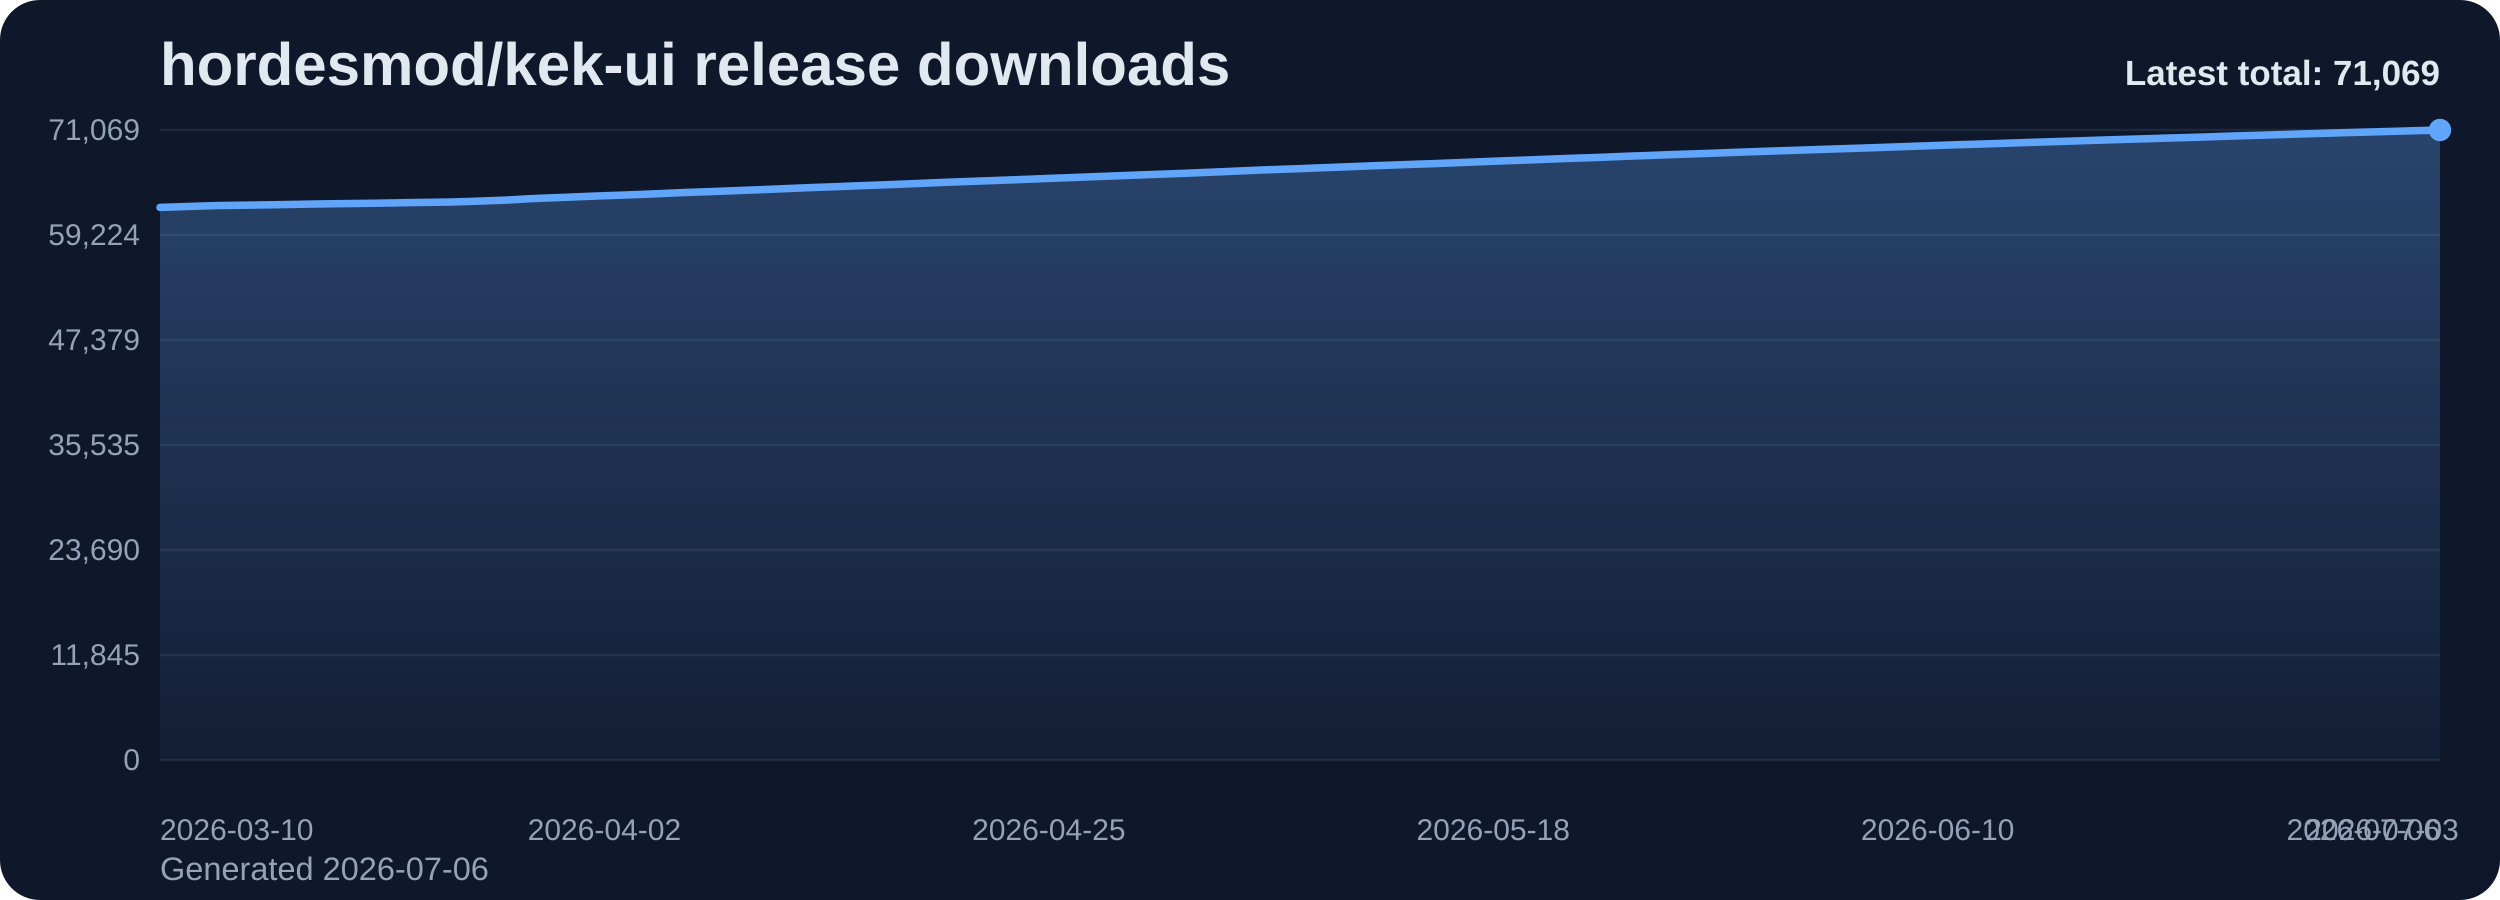
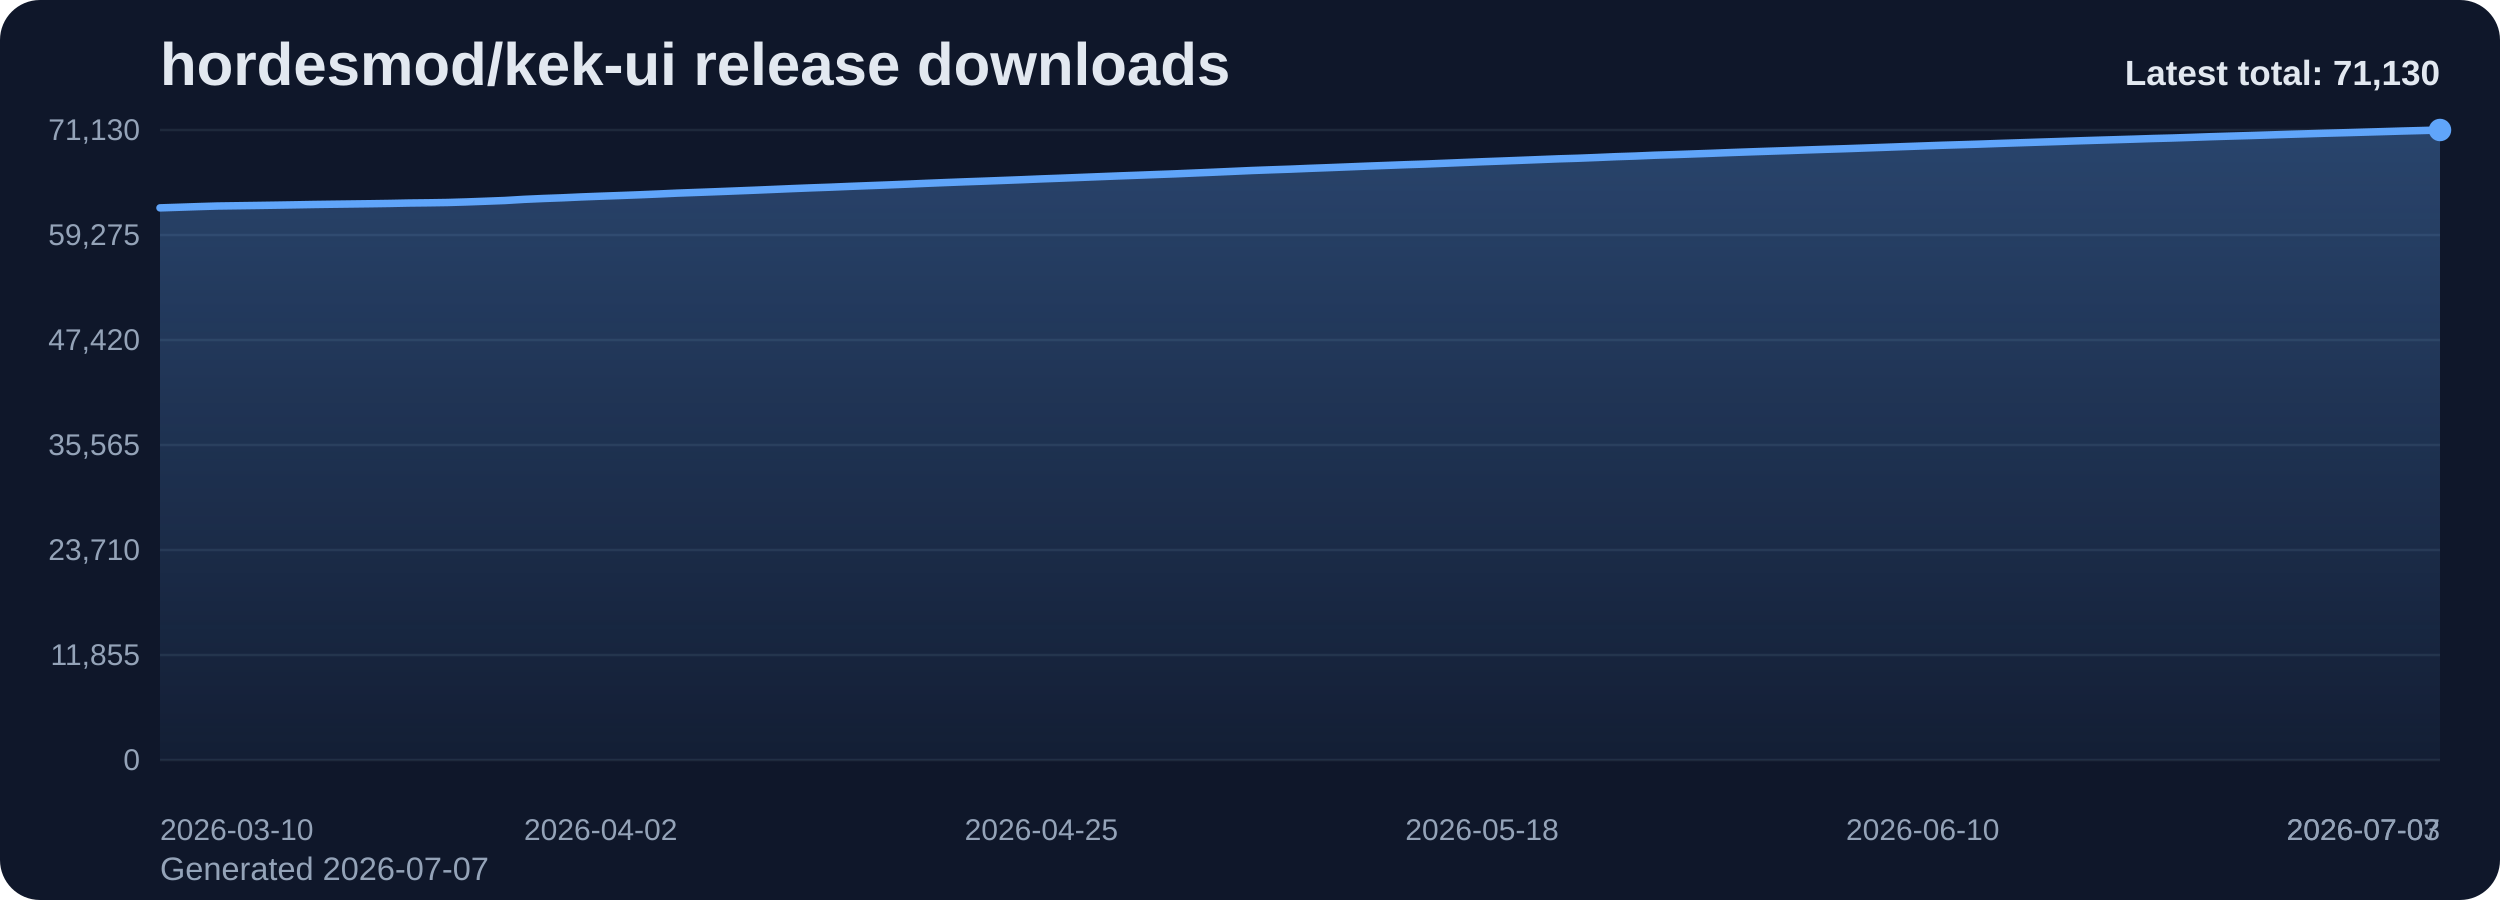
<svg xmlns="http://www.w3.org/2000/svg" viewBox="0 0 1000 360" role="img" aria-label="hordesmod/kek-ui release downloads chart">
  <defs>
    <linearGradient id="fill-total-trend-slate" x1="0" y1="0" x2="0" y2="1">
      <stop offset="0%" stop-color="#60a5fa" stop-opacity="0.32" />
      <stop offset="100%" stop-color="#60a5fa" stop-opacity="0.05" />
    </linearGradient>
    <style>
      .bg { fill: #0f172a; }
      .title { font: 700 24px Arial, sans-serif; fill: #e2e8f0; }
      .sub { font: 400 13px Arial, sans-serif; fill: #94a3b8; }
      .grid { stroke: #1e293b; stroke-width: 1; }
      .axis { font: 400 12px Arial, sans-serif; fill: #94a3b8; }
      .line { fill: none; stroke: #60a5fa; stroke-width: 3; stroke-linecap: round; stroke-linejoin: round; }
      .dot { fill: #60a5fa; }
      .value { font: 600 11px Arial, sans-serif; fill: #cbd5e1; }
      .latest { font: 700 14px Arial, sans-serif; fill: #e2e8f0; }
    </style>
  </defs>
  <rect class="bg" x="0" y="0" width="1000" height="360" rx="16" />
  <text class="title" x="64" y="34">hordesmod/kek-ui release downloads</text>
-   <text class="sub" x="64" y="352">Generated 2026-07-06</text>
+   <text class="sub" x="64" y="352">Generated 2026-07-07</text>
  <line x1="64" y1="52.00" x2="976" y2="52.00" class="grid" />
-   <text x="56" y="56.00" text-anchor="end" class="axis">71,069</text>
+   <text x="56" y="56.00" text-anchor="end" class="axis">71,130</text>
  <line x1="64" y1="94.00" x2="976" y2="94.00" class="grid" />
-   <text x="56" y="98.00" text-anchor="end" class="axis">59,224</text>
+   <text x="56" y="98.00" text-anchor="end" class="axis">59,275</text>
  <line x1="64" y1="136.00" x2="976" y2="136.00" class="grid" />
-   <text x="56" y="140.00" text-anchor="end" class="axis">47,379</text>
+   <text x="56" y="140.00" text-anchor="end" class="axis">47,420</text>
  <line x1="64" y1="178.00" x2="976" y2="178.00" class="grid" />
-   <text x="56" y="182.00" text-anchor="end" class="axis">35,535</text>
+   <text x="56" y="182.00" text-anchor="end" class="axis">35,565</text>
  <line x1="64" y1="220.00" x2="976" y2="220.00" class="grid" />
-   <text x="56" y="224.00" text-anchor="end" class="axis">23,690</text>
+   <text x="56" y="224.00" text-anchor="end" class="axis">23,710</text>
  <line x1="64" y1="262.00" x2="976" y2="262.00" class="grid" />
-   <text x="56" y="266.00" text-anchor="end" class="axis">11,845</text>
+   <text x="56" y="266.00" text-anchor="end" class="axis">11,855</text>
  <line x1="64" y1="304.00" x2="976" y2="304.00" class="grid" />
  <text x="56" y="308.00" text-anchor="end" class="axis">0</text>
-   <path d="M 64.00 304 L 64.00 82.96 L 71.73 82.71 L 79.46 82.45 L 87.19 82.22 L 94.92 82.11 L 102.64 82.00 L 110.37 81.88 L 118.10 81.75 L 125.83 81.60 L 133.56 81.50 L 141.29 81.40 L 149.02 81.30 L 156.75 81.18 L 164.47 81.02 L 172.20 80.93 L 179.93 80.81 L 187.66 80.58 L 195.39 80.30 L 203.12 80.01 L 210.85 79.54 L 218.58 79.21 L 226.31 78.92 L 234.03 78.58 L 241.76 78.29 L 249.49 78.02 L 257.22 77.73 L 264.95 77.40 L 272.68 77.05 L 280.41 76.78 L 288.14 76.50 L 295.86 76.19 L 303.59 75.90 L 311.32 75.58 L 319.05 75.25 L 326.78 74.94 L 334.51 74.67 L 342.24 74.35 L 349.97 74.07 L 357.69 73.77 L 365.42 73.46 L 373.15 73.13 L 380.88 72.82 L 388.61 72.53 L 396.34 72.26 L 404.07 71.97 L 411.80 71.68 L 419.53 71.36 L 427.25 71.08 L 434.98 70.78 L 442.71 70.48 L 450.44 70.18 L 458.17 69.90 L 465.90 69.61 L 473.63 69.33 L 481.36 69.00 L 489.08 68.68 L 496.81 68.34 L 504.54 68.00 L 512.27 67.72 L 520.00 67.46 L 527.73 67.14 L 535.46 66.85 L 543.19 66.55 L 550.92 66.24 L 558.64 65.97 L 566.37 65.68 L 574.10 65.43 L 581.83 65.12 L 589.56 64.80 L 597.29 64.50 L 605.02 64.21 L 612.75 63.93 L 620.47 63.62 L 628.20 63.33 L 635.93 63.09 L 643.66 62.79 L 651.39 62.46 L 659.12 62.21 L 666.85 61.89 L 674.58 61.64 L 682.31 61.38 L 690.03 61.10 L 697.76 60.80 L 705.49 60.53 L 713.22 60.27 L 720.95 60.02 L 728.68 59.75 L 736.41 59.50 L 744.14 59.26 L 751.86 58.99 L 759.59 58.72 L 767.32 58.44 L 775.05 58.17 L 782.78 57.90 L 790.51 57.67 L 798.24 57.43 L 805.97 57.16 L 813.69 56.90 L 821.42 56.66 L 829.15 56.41 L 836.88 56.15 L 844.61 55.91 L 852.34 55.67 L 860.07 55.45 L 867.80 55.20 L 875.53 54.99 L 883.25 54.75 L 890.98 54.47 L 898.71 54.24 L 906.44 54.02 L 914.17 53.78 L 921.90 53.53 L 929.63 53.31 L 937.36 53.07 L 945.08 52.87 L 952.81 52.66 L 960.54 52.44 L 968.27 52.21 L 976.00 52.00 L 976.00 304 Z" fill="url(#fill-total-trend-slate)" />
-   <polyline class="line" points="64.00,82.96 71.73,82.71 79.46,82.45 87.19,82.22 94.92,82.11 102.64,82.00 110.37,81.88 118.10,81.75 125.83,81.60 133.56,81.50 141.29,81.40 149.02,81.30 156.75,81.18 164.47,81.02 172.20,80.93 179.93,80.81 187.66,80.58 195.39,80.30 203.12,80.01 210.85,79.54 218.58,79.21 226.31,78.92 234.03,78.58 241.76,78.29 249.49,78.02 257.22,77.73 264.95,77.40 272.68,77.05 280.41,76.78 288.14,76.50 295.86,76.19 303.59,75.90 311.32,75.58 319.05,75.25 326.78,74.94 334.51,74.67 342.24,74.35 349.97,74.07 357.69,73.77 365.42,73.46 373.15,73.13 380.88,72.82 388.61,72.53 396.34,72.26 404.07,71.97 411.80,71.68 419.53,71.36 427.25,71.08 434.98,70.78 442.71,70.48 450.44,70.18 458.17,69.90 465.90,69.61 473.63,69.33 481.36,69.00 489.08,68.68 496.81,68.34 504.54,68.00 512.27,67.72 520.00,67.46 527.73,67.14 535.46,66.85 543.19,66.55 550.92,66.24 558.64,65.97 566.37,65.68 574.10,65.43 581.83,65.12 589.56,64.80 597.29,64.50 605.02,64.21 612.75,63.93 620.47,63.62 628.20,63.33 635.93,63.09 643.66,62.79 651.39,62.46 659.12,62.21 666.85,61.89 674.58,61.64 682.31,61.38 690.03,61.10 697.76,60.80 705.49,60.53 713.22,60.27 720.95,60.02 728.68,59.75 736.41,59.50 744.14,59.26 751.86,58.99 759.59,58.72 767.32,58.44 775.05,58.17 782.78,57.90 790.51,57.67 798.24,57.43 805.97,57.16 813.69,56.90 821.42,56.66 829.15,56.41 836.88,56.15 844.61,55.91 852.34,55.67 860.07,55.45 867.80,55.20 875.53,54.99 883.25,54.75 890.98,54.47 898.71,54.24 906.44,54.02 914.17,53.78 921.90,53.53 929.63,53.31 937.36,53.07 945.08,52.87 952.81,52.66 960.54,52.44 968.27,52.21 976.00,52.00" />
+   <path d="M 64.00 304 L 64.00 83.15 L 71.66 82.90 L 79.33 82.64 L 86.99 82.41 L 94.66 82.30 L 102.32 82.19 L 109.98 82.07 L 117.65 81.94 L 125.31 81.80 L 132.97 81.69 L 140.64 81.59 L 148.30 81.49 L 155.97 81.37 L 163.63 81.21 L 171.29 81.12 L 178.96 81.00 L 186.62 80.77 L 194.29 80.49 L 201.95 80.20 L 209.61 79.74 L 217.28 79.40 L 224.94 79.12 L 232.61 78.77 L 240.27 78.48 L 247.93 78.21 L 255.60 77.92 L 263.26 77.60 L 270.92 77.25 L 278.59 76.97 L 286.25 76.69 L 293.92 76.39 L 301.58 76.09 L 309.24 75.77 L 316.91 75.44 L 324.57 75.14 L 332.24 74.87 L 339.90 74.55 L 347.56 74.26 L 355.23 73.97 L 362.89 73.66 L 370.55 73.33 L 378.22 73.02 L 385.88 72.73 L 393.55 72.46 L 401.21 72.17 L 408.87 71.88 L 416.54 71.56 L 424.20 71.28 L 431.87 70.98 L 439.53 70.68 L 447.19 70.38 L 454.86 70.10 L 462.52 69.81 L 470.18 69.53 L 477.85 69.20 L 485.51 68.88 L 493.18 68.54 L 500.84 68.20 L 508.50 67.92 L 516.17 67.66 L 523.83 67.34 L 531.50 67.06 L 539.16 66.76 L 546.82 66.45 L 554.49 66.17 L 562.15 65.88 L 569.82 65.63 L 577.48 65.32 L 585.14 65.01 L 592.81 64.70 L 600.47 64.42 L 608.13 64.13 L 615.80 63.83 L 623.46 63.53 L 631.13 63.30 L 638.79 63.00 L 646.45 62.67 L 654.12 62.42 L 661.78 62.09 L 669.45 61.85 L 677.11 61.58 L 684.77 61.31 L 692.44 61.01 L 700.10 60.74 L 707.76 60.48 L 715.43 60.23 L 723.09 59.96 L 730.76 59.71 L 738.42 59.47 L 746.08 59.20 L 753.75 58.93 L 761.41 58.65 L 769.08 58.38 L 776.74 58.11 L 784.40 57.88 L 792.07 57.64 L 799.73 57.37 L 807.39 57.12 L 815.06 56.87 L 822.72 56.63 L 830.39 56.36 L 838.05 56.12 L 845.71 55.89 L 853.38 55.66 L 861.04 55.41 L 868.71 55.21 L 876.37 54.96 L 884.03 54.69 L 891.70 54.46 L 899.36 54.24 L 907.03 54.00 L 914.69 53.75 L 922.35 53.53 L 930.02 53.29 L 937.68 53.09 L 945.34 52.87 L 953.01 52.65 L 960.67 52.42 L 968.34 52.22 L 976.00 52.00 L 976.00 304 Z" fill="url(#fill-total-trend-slate)" />
+   <polyline class="line" points="64.00,83.15 71.66,82.90 79.33,82.64 86.99,82.41 94.66,82.30 102.32,82.19 109.98,82.07 117.65,81.94 125.31,81.80 132.97,81.69 140.64,81.59 148.30,81.49 155.97,81.37 163.63,81.21 171.29,81.12 178.96,81.00 186.62,80.77 194.29,80.49 201.95,80.20 209.61,79.74 217.28,79.40 224.94,79.12 232.61,78.77 240.27,78.48 247.93,78.21 255.60,77.92 263.26,77.60 270.92,77.25 278.59,76.97 286.25,76.69 293.92,76.39 301.58,76.09 309.24,75.77 316.91,75.44 324.57,75.14 332.24,74.87 339.90,74.55 347.56,74.26 355.23,73.97 362.89,73.66 370.55,73.33 378.22,73.02 385.88,72.73 393.55,72.46 401.21,72.17 408.87,71.88 416.54,71.56 424.20,71.28 431.87,70.98 439.53,70.68 447.19,70.38 454.86,70.10 462.52,69.81 470.18,69.53 477.85,69.20 485.51,68.88 493.18,68.54 500.84,68.20 508.50,67.92 516.17,67.66 523.83,67.34 531.50,67.06 539.16,66.76 546.82,66.45 554.49,66.17 562.15,65.88 569.82,65.63 577.48,65.32 585.14,65.01 592.81,64.70 600.47,64.42 608.13,64.13 615.80,63.83 623.46,63.53 631.13,63.30 638.79,63.00 646.45,62.67 654.12,62.42 661.78,62.09 669.45,61.85 677.11,61.58 684.77,61.31 692.44,61.01 700.10,60.74 707.76,60.48 715.43,60.23 723.09,59.96 730.76,59.71 738.42,59.47 746.08,59.20 753.75,58.93 761.41,58.65 769.08,58.38 776.74,58.11 784.40,57.88 792.07,57.64 799.73,57.37 807.39,57.12 815.06,56.87 822.72,56.63 830.39,56.36 838.05,56.12 845.71,55.89 853.38,55.66 861.04,55.41 868.71,55.21 876.37,54.96 884.03,54.69 891.70,54.46 899.36,54.24 907.03,54.00 914.69,53.75 922.35,53.53 930.02,53.29 937.68,53.09 945.34,52.87 953.01,52.65 960.67,52.42 968.34,52.22 976.00,52.00" />
  <circle class="dot" cx="976.00" cy="52.00" r="4.5" />
  <text class="axis" x="64.00" y="336" text-anchor="start">2026-03-10</text>
-   <text class="axis" x="241.76" y="336" text-anchor="middle">2026-04-02</text>
-   <text class="axis" x="419.53" y="336" text-anchor="middle">2026-04-25</text>
-   <text class="axis" x="597.29" y="336" text-anchor="middle">2026-05-18</text>
-   <text class="axis" x="775.05" y="336" text-anchor="middle">2026-06-10</text>
-   <text class="axis" x="952.81" y="336" text-anchor="middle">2026-07-03</text>
-   <text class="axis" x="976.00" y="336" text-anchor="end">2026-07-06</text>
-   <text class="latest" x="976" y="34" text-anchor="end">Latest total: 71,069</text>
+   <text class="axis" x="240.27" y="336" text-anchor="middle">2026-04-02</text>
+   <text class="axis" x="416.54" y="336" text-anchor="middle">2026-04-25</text>
+   <text class="axis" x="592.81" y="336" text-anchor="middle">2026-05-18</text>
+   <text class="axis" x="769.08" y="336" text-anchor="middle">2026-06-10</text>
+   <text class="axis" x="945.34" y="336" text-anchor="middle">2026-07-03</text>
+   <text class="axis" x="976.00" y="336" text-anchor="end">2026-07-07</text>
+   <text class="latest" x="976" y="34" text-anchor="end">Latest total: 71,130</text>
</svg>
